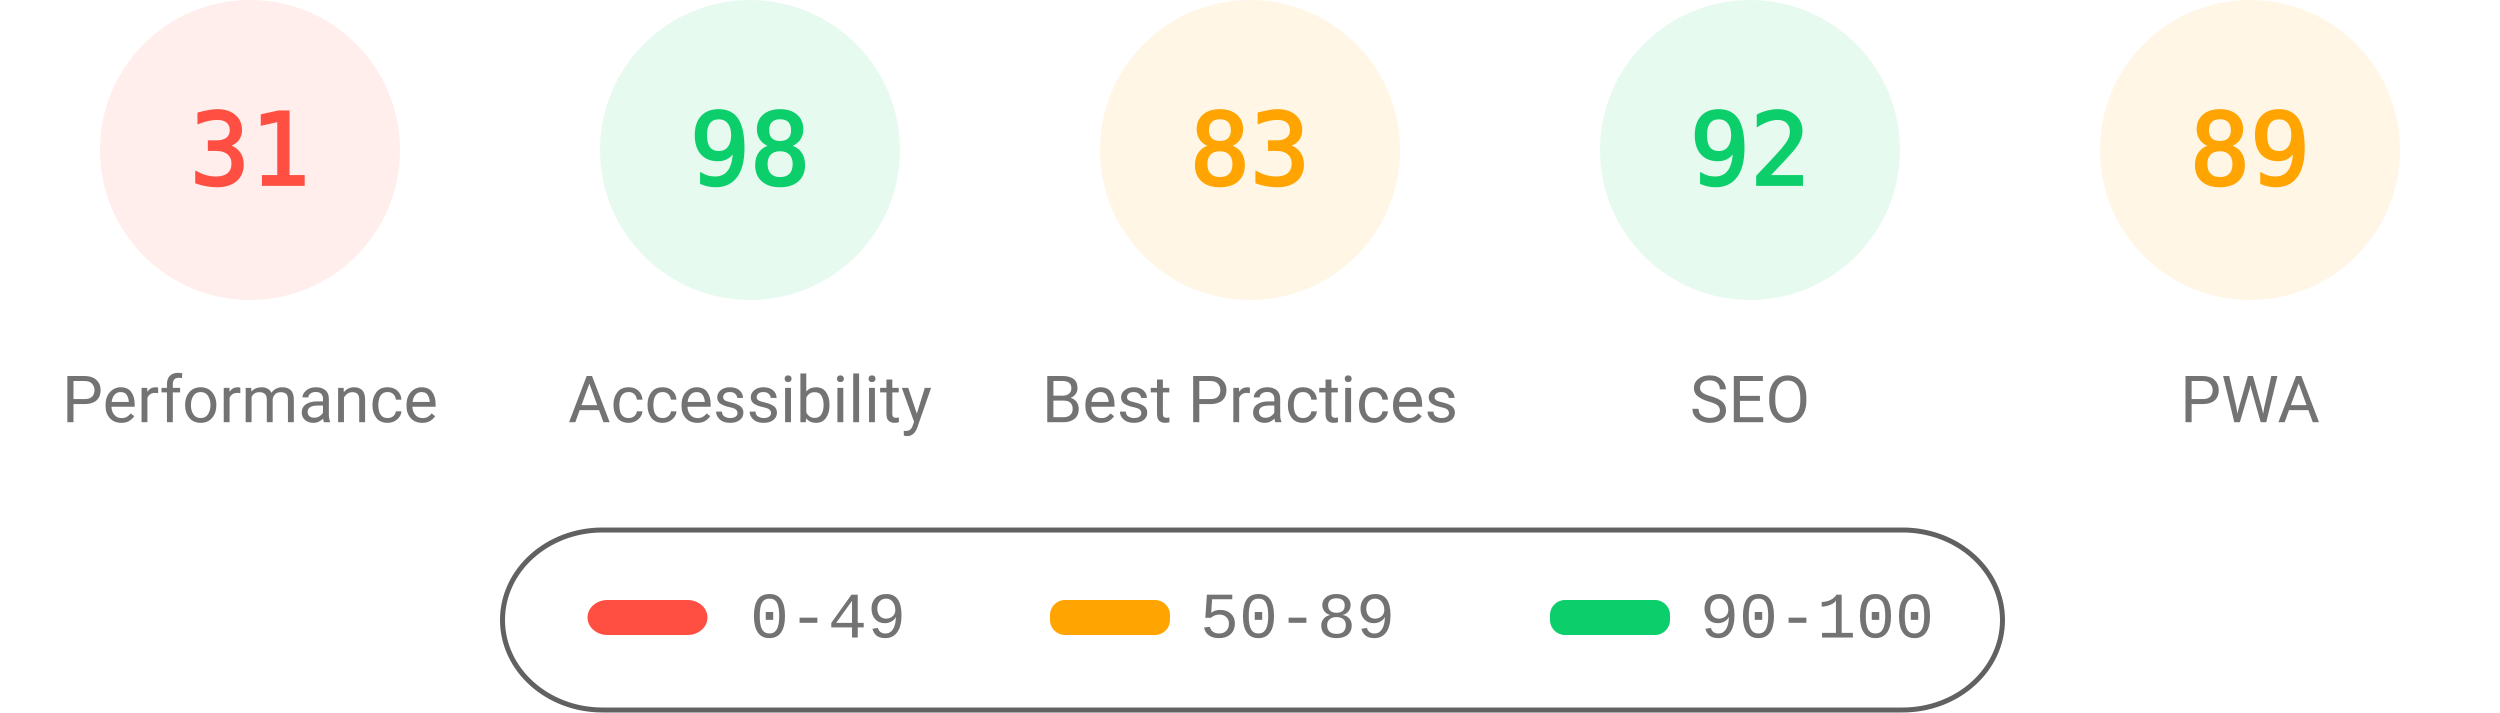
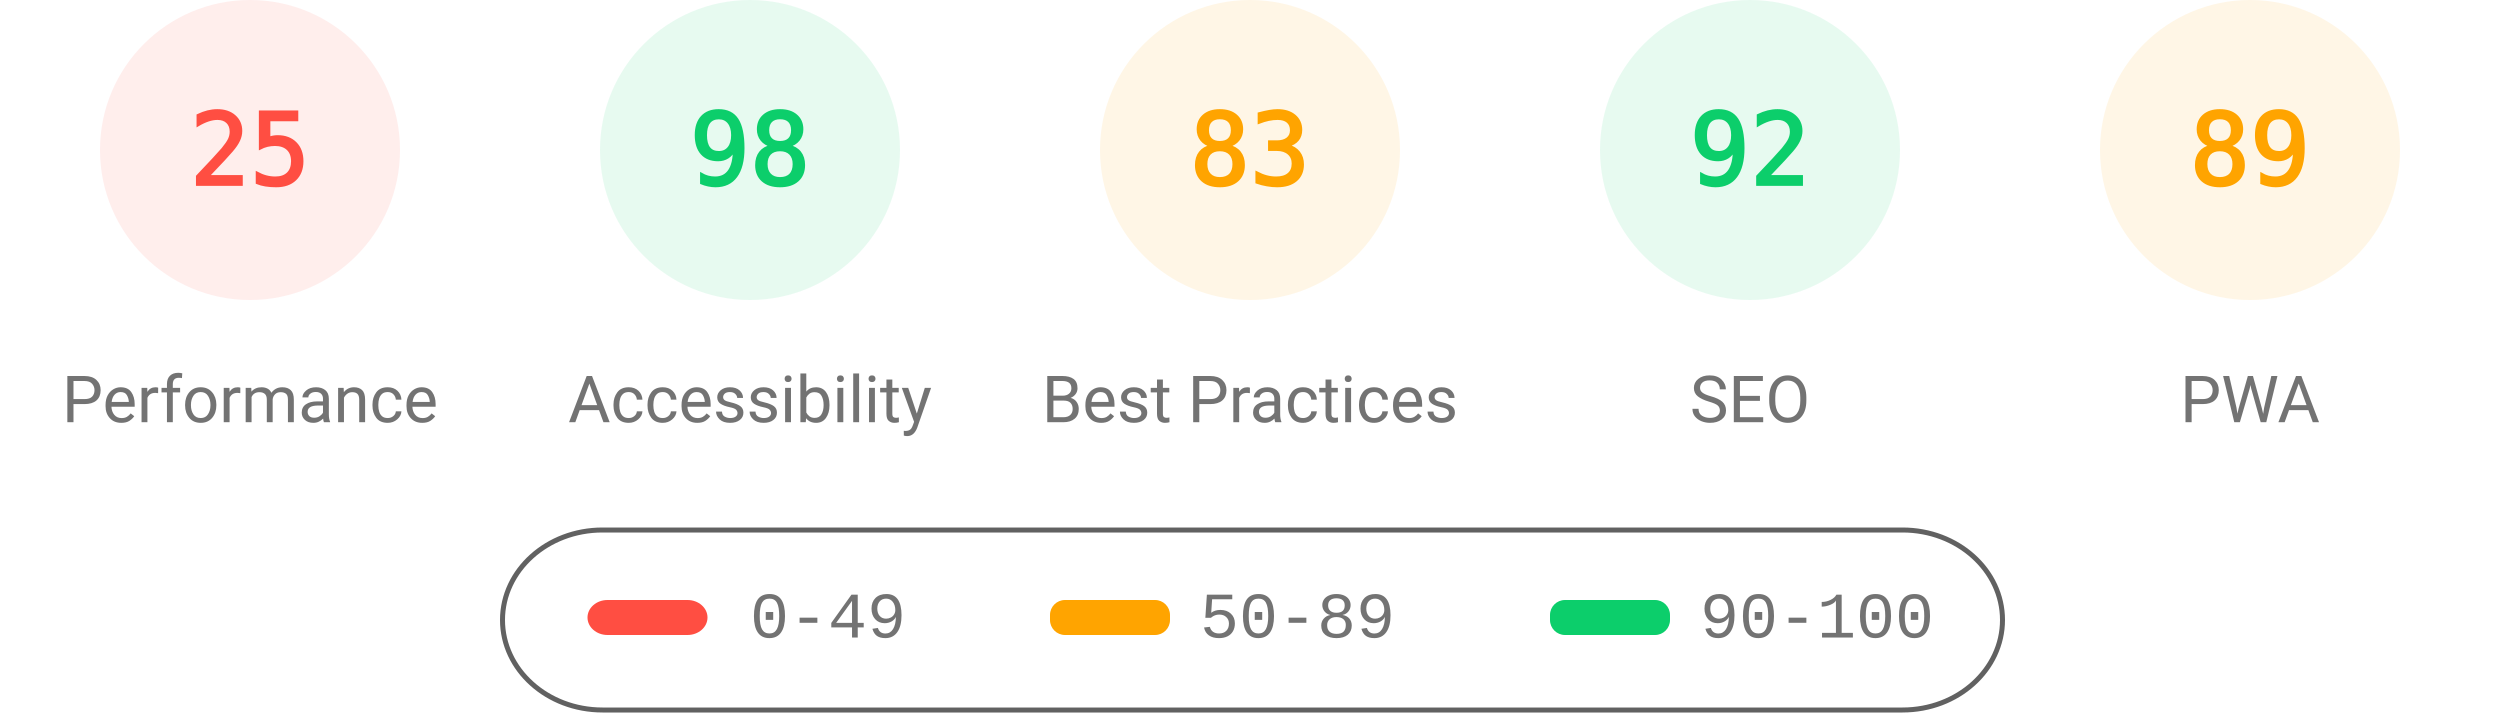
<svg xmlns="http://www.w3.org/2000/svg" fill="none" width="1000" height="285">
  <style>.gauge-base{opacity:.1}.gauge-arc{fill:none;animation-delay:250ms;stroke-linecap:round;transform:rotate(-90deg);transform-origin:100px 60px;animation:load-gauge 1s ease forwards}.guage-text{font-size:40px;font-family:monospace;text-align:center}.guage-red{color:#ff4e42;fill:#ff4e42;stroke:#ff4e42}.guage-orange{color:#ffa400;fill:#ffa400;stroke:#ffa400}.guage-green{color:#0cce6b;fill:#0cce6b;stroke:#0cce6b}.guage-undefined{color:#5c5c5c;fill:#5c5c5c;stroke:#5c5c5c}.guage-title{color:#737373;fill:#737373;stroke:none;font-size:26px;line-height:26px;font-family:Roboto,Halvetica,Arial,sans-serif}@keyframes load-gauge{from{stroke-dasharray:0 352.858}}</style>
  <svg class="guage-div guage-perf guage-red" viewBox="0 0 200 200" width="200" height="200">
    <circle class="gauge-base" r="56" cx="100" cy="60" stroke-width="8" />
-     <circle class="gauge-arc guage-arc-1" r="56" cx="100" cy="60" stroke-width="8" style="stroke-dasharray:109.076,351.858" />
-     <text class="guage-text" x="100" y="60" alignment-baseline="central" dominant-baseline="central" text-anchor="middle">31</text>
+     <circle class="gauge-arc guage-arc-1" r="56" cx="100" cy="60" stroke-width="8" style="stroke-dasharray:87.965,351.858" />
+     <text class="guage-text" x="100" y="60" alignment-baseline="central" dominant-baseline="central" text-anchor="middle">25</text>
    <text class="guage-title" x="100" y="160" alignment-baseline="central" dominant-baseline="central" text-anchor="middle">Performance</text>
  </svg>
  <svg class="guage-div guage-acc guage-green" viewBox="0 0 200 200" width="200" height="200" x="200">
    <circle class="gauge-base" r="56" cx="100" cy="60" stroke-width="8" />
    <circle class="gauge-arc guage-arc-2" r="56" cx="100" cy="60" stroke-width="8" style="stroke-dasharray:344.821,351.858" />
    <text class="guage-text" x="100" y="60" alignment-baseline="central" dominant-baseline="central" text-anchor="middle">98</text>
    <text class="guage-title" x="100" y="160" alignment-baseline="central" dominant-baseline="central" text-anchor="middle">Accessibility</text>
  </svg>
  <svg class="guage-div guage-best guage-orange" viewBox="0 0 200 200" width="200" height="200" x="400">
    <circle class="gauge-base" r="56" cx="100" cy="60" stroke-width="8" />
    <circle class="gauge-arc guage-arc-3" r="56" cx="100" cy="60" stroke-width="8" style="stroke-dasharray:292.042,351.858" />
    <text class="guage-text" x="100" y="60" alignment-baseline="central" dominant-baseline="central" text-anchor="middle">83</text>
    <text class="guage-title" x="100" y="160" alignment-baseline="central" dominant-baseline="central" text-anchor="middle">Best Practices</text>
  </svg>
  <svg class="guage-div guage-seo guage-green" viewBox="0 0 200 200" width="200" height="200" x="600">
    <circle class="gauge-base" r="56" cx="100" cy="60" stroke-width="8" />
    <circle class="gauge-arc guage-arc-4" r="56" cx="100" cy="60" stroke-width="8" style="stroke-dasharray:323.709,351.858" />
    <text class="guage-text" x="100" y="60" alignment-baseline="central" dominant-baseline="central" text-anchor="middle">92</text>
    <text class="guage-title" x="100" y="160" alignment-baseline="central" dominant-baseline="central" text-anchor="middle">SEO</text>
  </svg>
  <svg class="guage-div guage-pwa guage-orange" viewBox="0 0 200 200" width="200" height="200" x="800">
    <circle class="gauge-base" r="56" cx="100" cy="60" stroke-width="8" />
    <circle class="gauge-arc guage-arc-4" r="56" cx="100" cy="60" stroke-width="8" style="stroke-dasharray:313.154,351.858" />
    <text class="guage-text" x="100" y="60" alignment-baseline="central" dominant-baseline="central" text-anchor="middle">89</text>
    <text class="guage-title" x="100" y="160" alignment-baseline="central" dominant-baseline="central" text-anchor="middle">PWA</text>
  </svg>
  <svg width="604" height="76" x="200" y="210">
    <path fill="none" id="canvas_background" d="M-1-1h604v80H-1z" />
    <rect fill-opacity="0" stroke="#616161" stroke-width="2" rx="40" id="svg_2" height="72" width="600" y="2" x="1" fill="#000" />
    <rect stroke="#000" rx="8" id="svg_3" height="14" width="48" y="30" x="35" stroke-opacity="null" stroke-width="0" fill="#ff4e42" />
    <rect stroke="#000" rx="6" id="svg_4" height="14" width="48" y="30" x="220" stroke-opacity="null" stroke-width="0" fill="#ffa400" />
    <rect stroke="#000" rx="6" id="svg_5" height="14" width="48" y="30" x="420" stroke-opacity="null" stroke-width="0" fill="#0cce6b" />
    <text xml:space="preserve" text-anchor="start" font-family="'Courier New', Courier, monospace" font-size="26" id="svg_6" y="45" x="100" stroke-opacity="null" stroke-width="0" stroke="#000" fill="#737373">0-49</text>
    <text xml:space="preserve" text-anchor="start" font-family="'Courier New', Courier, monospace" font-size="26" id="svg_7" y="45" x="280" stroke-opacity="null" stroke-width="0" stroke="#000" fill="#737373">50-89</text>
    <text xml:space="preserve" text-anchor="start" font-family="'Courier New', Courier, monospace" font-size="26" id="svg_8" y="45" x="480" stroke-opacity="null" stroke-width="0" stroke="#000" fill="#737373">90-100</text>
  </svg>
</svg>
